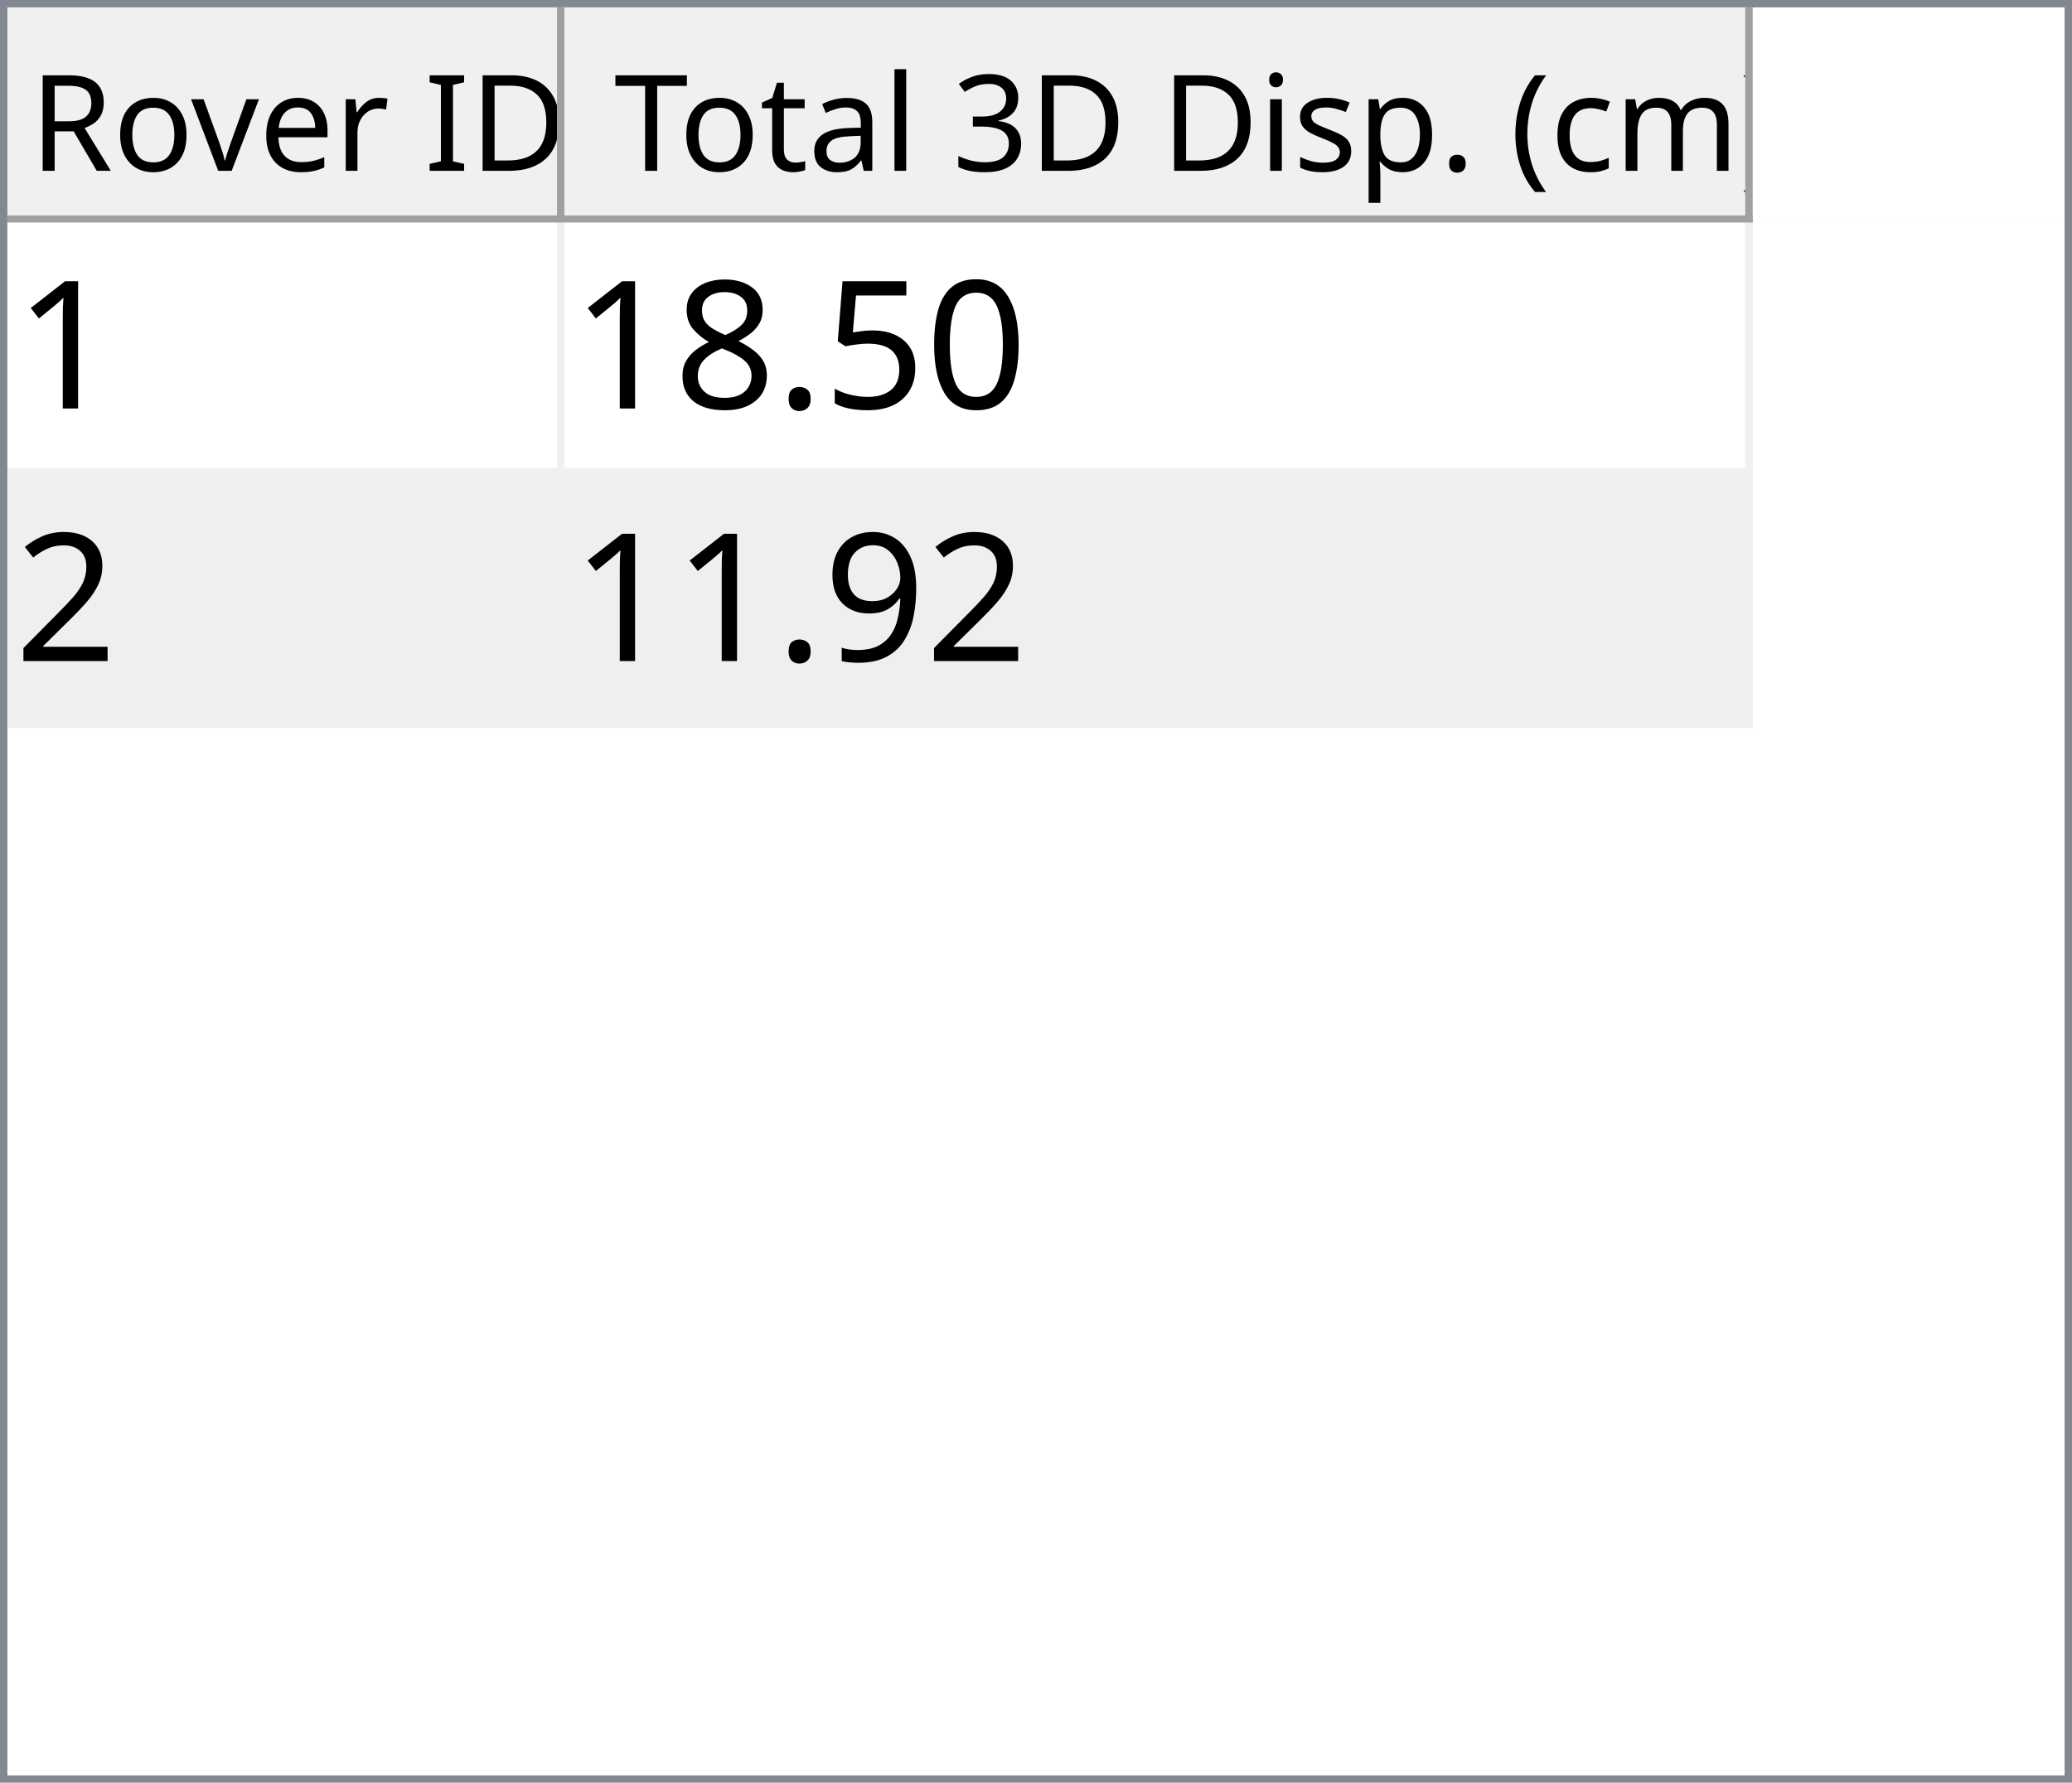
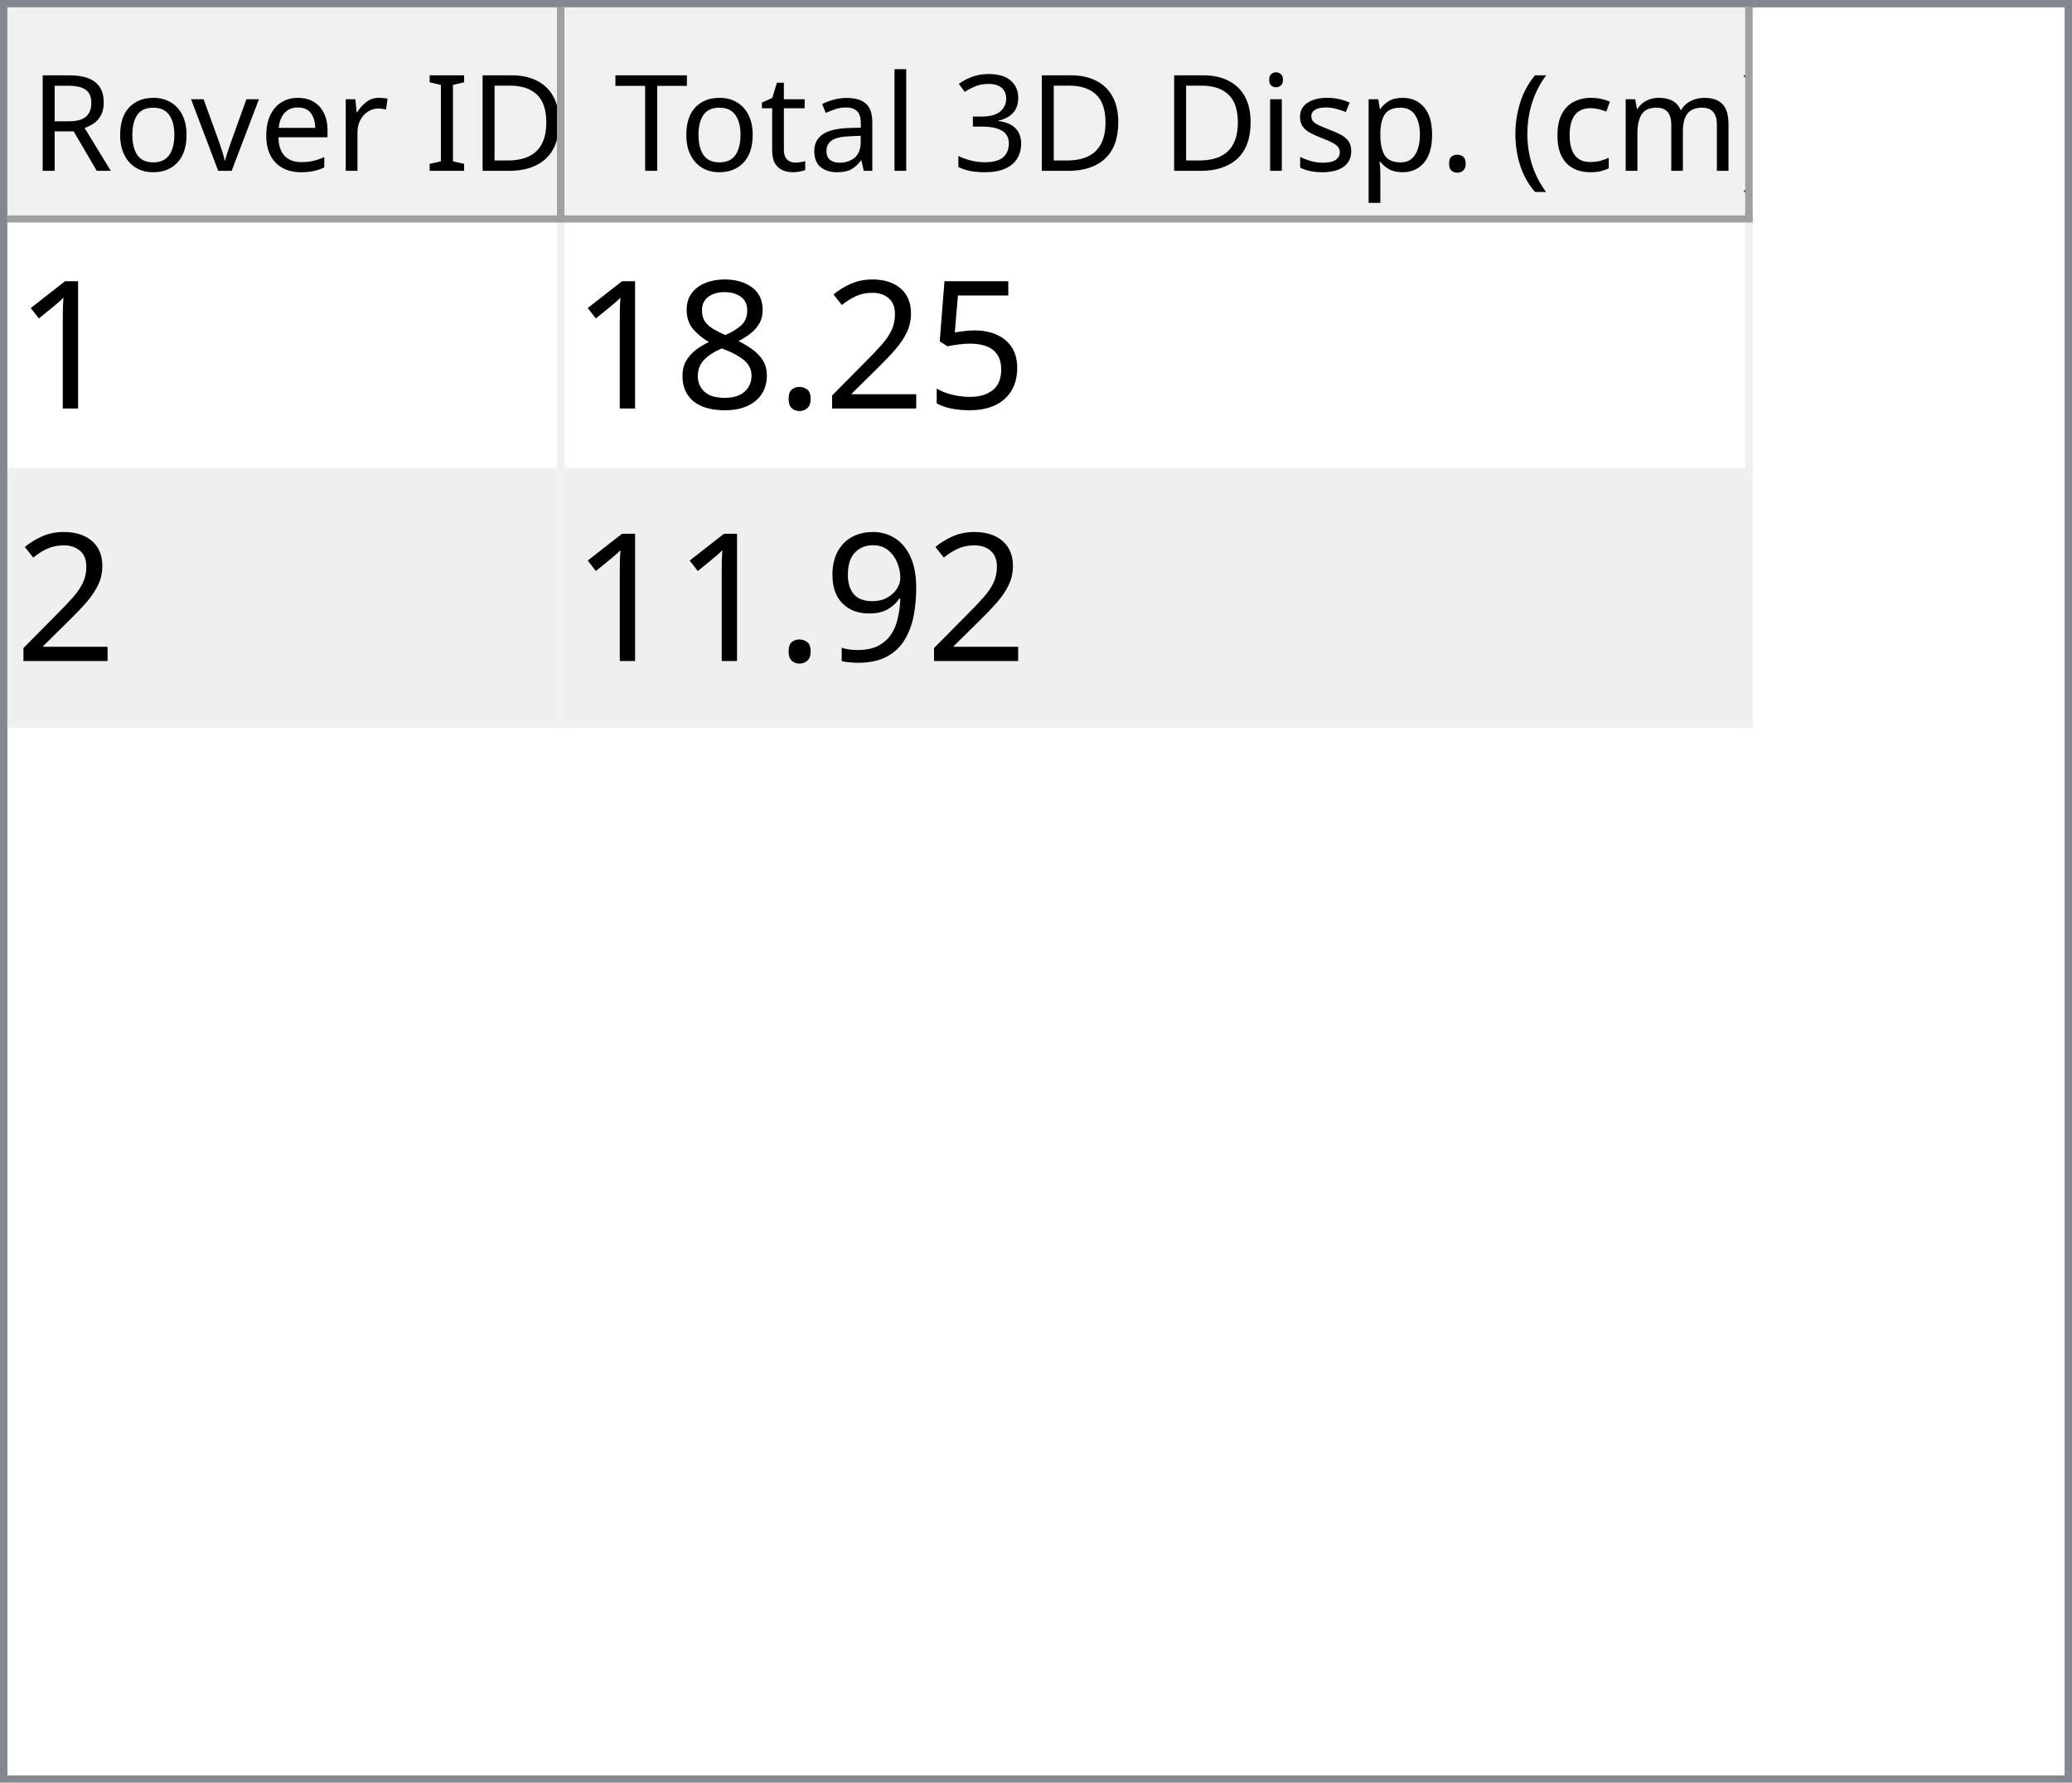
<svg xmlns="http://www.w3.org/2000/svg" style="fill-opacity:1; color-rendering:auto; color-interpolation:auto; text-rendering:auto; stroke:black; stroke-linecap:square; stroke-miterlimit:10; shape-rendering:auto; stroke-opacity:1; fill:black; stroke-dasharray:none; font-weight:normal; stroke-width:1; font-family:'Dialog'; font-style:normal; stroke-linejoin:miter; font-size:12px; stroke-dashoffset:0; image-rendering:auto;" width="279" height="240">
  <defs id="genericDefs" />
  <g>
    <defs id="defs1">
      <clipPath clipPathUnits="userSpaceOnUse" id="clipPath1">
        <path d="M0 0 L279 0 L279 240 L0 240 L0 0 Z" />
      </clipPath>
      <clipPath clipPathUnits="userSpaceOnUse" id="clipPath2">
        <path d="M0 0 L0 240 L279 240 L279 0 Z" />
      </clipPath>
      <clipPath clipPathUnits="userSpaceOnUse" id="clipPath3">
        <path d="M0 0 L0 29 L277 29 L277 0 Z" />
      </clipPath>
      <clipPath clipPathUnits="userSpaceOnUse" id="clipPath4">
        <path d="M0 0 L0 29 L75 29 L75 0 Z" />
      </clipPath>
      <clipPath clipPathUnits="userSpaceOnUse" id="clipPath5">
        <path d="M1 1 L1 28 L74 28 L74 1 Z" />
      </clipPath>
      <clipPath clipPathUnits="userSpaceOnUse" id="clipPath6">
        <path d="M0 0 L0 27 L73 27 L73 0 Z" />
      </clipPath>
      <clipPath clipPathUnits="userSpaceOnUse" id="clipPath7">
        <path d="M-0.5 -0.5 L-0.5 28.5 L74.5 28.5 L74.5 -0.5 Z" />
      </clipPath>
      <clipPath clipPathUnits="userSpaceOnUse" id="clipPath8">
        <path d="M0 0 L0 29 L160 29 L160 0 Z" />
      </clipPath>
      <clipPath clipPathUnits="userSpaceOnUse" id="clipPath9">
        <path d="M1 1 L1 28 L159 28 L159 1 Z" />
      </clipPath>
      <clipPath clipPathUnits="userSpaceOnUse" id="clipPath10">
        <path d="M0 0 L0 27 L158 27 L158 0 Z" />
      </clipPath>
      <clipPath clipPathUnits="userSpaceOnUse" id="clipPath11">
        <path d="M-0.5 -0.5 L-0.5 28.5 L159.5 28.5 L159.5 -0.5 Z" />
      </clipPath>
      <clipPath clipPathUnits="userSpaceOnUse" id="clipPath12">
        <path d="M0 0 L0 209 L277 209 L277 0 Z" />
      </clipPath>
      <clipPath clipPathUnits="userSpaceOnUse" id="clipPath13">
        <path d="M0 0 L0 68 L235 68 L235 0 Z" />
      </clipPath>
      <clipPath clipPathUnits="userSpaceOnUse" id="clipPath14">
        <path d="M-0.5 -0.5 L-0.5 67.5 L234.5 67.5 L234.5 -0.5 Z" />
      </clipPath>
      <clipPath clipPathUnits="userSpaceOnUse" id="clipPath15">
        <path d="M0 0 L0 33 L74 33 L74 0 Z" />
      </clipPath>
      <clipPath clipPathUnits="userSpaceOnUse" id="clipPath16">
        <path d="M0 0 L0 33 L159 33 L159 0 Z" />
      </clipPath>
      <font horiz-adv-x="64.551" id="font1">
        <font-face ascent="107.91" descent="25.098" units-per-em="100" style="font-style:normal; font-family:Segoe UI; font-weight:normal;" />
        <missing-glyph horiz-adv-x="64.551" d="M8.109 0 L8.109 68.266 L56.453 68.266 L56.453 0 L8.109 0 ZM15.328 7.234 L49.219 7.234 L49.219 61.031 L15.328 61.031 L15.328 7.234 Z" />
        <glyph unicode="D" horiz-adv-x="70.117" d="M9.188 0 L9.188 70.016 L28.516 70.016 Q65.531 70.016 65.531 35.891 Q65.531 19.672 55.25 9.836 Q44.969 0 27.734 0 L9.188 0 ZM17.391 62.594 L17.391 7.422 L27.828 7.422 Q41.609 7.422 49.273 14.797 Q56.938 22.172 56.938 35.688 Q56.938 62.594 28.328 62.594 L17.391 62.594 Z" />
        <glyph unicode="I" horiz-adv-x="26.611" d="M17.391 0 L9.188 0 L9.188 70.016 L17.391 70.016 L17.391 0 Z" />
        <glyph unicode=" " horiz-adv-x="27.393" d="" />
        <glyph unicode="r" horiz-adv-x="34.766" d="M34.188 41.891 Q32.078 43.5 28.125 43.5 Q23 43.5 19.555 38.672 Q16.109 33.844 16.109 25.484 L16.109 0 L8.109 0 L8.109 50 L16.109 50 L16.109 39.703 L16.312 39.703 Q18.016 44.969 21.531 47.922 Q25.047 50.875 29.391 50.875 Q32.516 50.875 34.188 50.203 L34.188 41.891 Z" />
        <glyph unicode="e" horiz-adv-x="52.295" d="M48.297 23 L12.984 23 Q13.188 14.656 17.484 10.109 Q21.781 5.562 29.297 5.562 Q37.75 5.562 44.828 11.141 L44.828 3.609 Q38.234 -1.172 27.391 -1.172 Q16.797 -1.172 10.742 5.641 Q4.688 12.453 4.688 24.812 Q4.688 36.469 11.305 43.82 Q17.922 51.172 27.734 51.172 Q37.547 51.172 42.922 44.828 Q48.297 38.484 48.297 27.203 L48.297 23 ZM40.094 29.781 Q40.047 36.719 36.75 40.578 Q33.453 44.438 27.594 44.438 Q21.922 44.438 17.969 40.383 Q14.016 36.328 13.094 29.781 L40.094 29.781 Z" />
        <glyph unicode="v" horiz-adv-x="47.9" d="M47.406 50 L27.484 0 L19.625 0 L0.688 50 L9.469 50 L22.172 13.672 Q23.578 9.672 23.922 6.688 L24.125 6.688 Q24.609 10.453 25.688 13.484 L38.969 50 L47.406 50 Z" />
        <glyph unicode="o" horiz-adv-x="58.594" d="M29 -1.172 Q17.922 -1.172 11.305 5.836 Q4.688 12.844 4.688 24.422 Q4.688 37.016 11.57 44.094 Q18.453 51.172 30.172 51.172 Q41.359 51.172 47.633 44.289 Q53.906 37.406 53.906 25.203 Q53.906 13.234 47.141 6.031 Q40.375 -1.172 29 -1.172 ZM29.594 44.438 Q21.875 44.438 17.383 39.188 Q12.891 33.938 12.891 24.703 Q12.891 15.828 17.43 10.695 Q21.969 5.562 29.594 5.562 Q37.359 5.562 41.531 10.594 Q45.703 15.625 45.703 24.906 Q45.703 34.281 41.531 39.359 Q37.359 44.438 29.594 44.438 Z" />
        <glyph unicode="R" horiz-adv-x="59.814" d="M59.375 0 L49.609 0 L37.891 19.625 Q36.281 22.359 34.766 24.289 Q33.25 26.219 31.664 27.438 Q30.078 28.656 28.25 29.219 Q26.422 29.781 24.125 29.781 L17.391 29.781 L17.391 0 L9.188 0 L9.188 70.016 L30.078 70.016 Q34.672 70.016 38.555 68.867 Q42.438 67.719 45.289 65.375 Q48.141 63.031 49.758 59.547 Q51.375 56.062 51.375 51.375 Q51.375 47.703 50.273 44.656 Q49.172 41.609 47.148 39.211 Q45.125 36.812 42.266 35.133 Q39.406 33.453 35.844 32.516 L35.844 32.328 Q37.594 31.547 38.891 30.547 Q40.188 29.547 41.359 28.18 Q42.531 26.812 43.68 25.078 Q44.828 23.344 46.234 21.047 L59.375 0 ZM17.391 62.594 L17.391 37.203 L28.516 37.203 Q31.594 37.203 34.203 38.133 Q36.812 39.062 38.719 40.797 Q40.625 42.531 41.703 45.047 Q42.781 47.562 42.781 50.688 Q42.781 56.297 39.141 59.445 Q35.5 62.594 28.609 62.594 L17.391 62.594 Z" />
        <glyph unicode=")" horiz-adv-x="30.176" d="M8.297 -15.922 L1.172 -15.922 Q16.406 2.344 16.406 26.812 Q16.406 51.469 1.078 70.016 L8.297 70.016 Q23.531 52.156 23.531 26.703 Q23.531 1.375 8.297 -15.922 Z" />
        <glyph unicode="m" horiz-adv-x="86.133" d="M79.109 0 L71.094 0 L71.094 28.719 Q71.094 37.016 68.531 40.727 Q65.969 44.438 59.906 44.438 Q54.781 44.438 51.195 39.75 Q47.609 35.062 47.609 28.516 L47.609 0 L39.594 0 L39.594 29.688 Q39.594 44.438 28.219 44.438 Q22.953 44.438 19.531 40.016 Q16.109 35.594 16.109 28.516 L16.109 0 L8.109 0 L8.109 50 L16.109 50 L16.109 42.094 L16.312 42.094 Q21.625 51.172 31.844 51.172 Q36.969 51.172 40.773 48.312 Q44.578 45.453 46 40.828 Q51.562 51.172 62.594 51.172 Q79.109 51.172 79.109 30.812 L79.109 0 Z" />
        <glyph unicode="c" horiz-adv-x="46.191" d="M42.188 2.297 Q36.422 -1.172 28.516 -1.172 Q17.828 -1.172 11.258 5.789 Q4.688 12.75 4.688 23.828 Q4.688 36.188 11.766 43.68 Q18.844 51.172 30.672 51.172 Q37.25 51.172 42.281 48.734 L42.281 40.531 Q36.719 44.438 30.375 44.438 Q22.703 44.438 17.797 38.945 Q12.891 33.453 12.891 24.516 Q12.891 15.719 17.508 10.641 Q22.125 5.562 29.891 5.562 Q36.422 5.562 42.188 9.906 L42.188 2.297 Z" />
        <glyph unicode="(" horiz-adv-x="30.176" d="M29.109 -15.922 L21.969 -15.922 Q6.844 1.375 6.844 26.703 Q6.844 52.156 21.969 70.016 L29.203 70.016 Q13.875 51.469 13.875 26.812 Q13.875 2.344 29.109 -15.922 Z" />
        <glyph unicode="." horiz-adv-x="21.68" d="M10.891 -1.078 Q8.641 -1.078 7.055 0.539 Q5.469 2.156 5.469 4.391 Q5.469 6.641 7.055 8.273 Q8.641 9.906 10.891 9.906 Q13.188 9.906 14.797 8.273 Q16.406 6.641 16.406 4.391 Q16.406 2.156 14.797 0.539 Q13.188 -1.078 10.891 -1.078 Z" />
        <glyph unicode="p" horiz-adv-x="58.789" d="M16.312 7.234 L16.109 7.234 L16.109 -23 L8.109 -23 L8.109 50 L16.109 50 L16.109 41.219 L16.312 41.219 Q22.219 51.172 33.594 51.172 Q43.266 51.172 48.688 44.461 Q54.109 37.75 54.109 26.469 Q54.109 13.922 48 6.375 Q41.891 -1.172 31.297 -1.172 Q21.578 -1.172 16.312 7.234 ZM16.109 27.391 L16.109 20.406 Q16.109 14.203 20.141 9.883 Q24.172 5.562 30.375 5.562 Q37.641 5.562 41.773 11.133 Q45.906 16.703 45.906 26.609 Q45.906 34.969 42.047 39.703 Q38.188 44.438 31.594 44.438 Q24.609 44.438 20.359 39.578 Q16.109 34.719 16.109 27.391 Z" />
        <glyph unicode="s" horiz-adv-x="42.432" d="M5.078 1.812 L5.078 10.406 Q11.625 5.562 19.484 5.562 Q30.031 5.562 30.031 12.594 Q30.031 14.594 29.125 15.992 Q28.219 17.391 26.68 18.461 Q25.141 19.531 23.07 20.383 Q21 21.234 18.609 22.172 Q15.281 23.484 12.766 24.828 Q10.25 26.172 8.57 27.859 Q6.891 29.547 6.031 31.695 Q5.172 33.844 5.172 36.719 Q5.172 40.234 6.789 42.945 Q8.406 45.656 11.086 47.484 Q13.766 49.312 17.211 50.242 Q20.656 51.172 24.312 51.172 Q30.812 51.172 35.938 48.922 L35.938 40.828 Q30.422 44.438 23.25 44.438 Q21 44.438 19.195 43.922 Q17.391 43.406 16.094 42.477 Q14.797 41.547 14.086 40.258 Q13.375 38.969 13.375 37.406 Q13.375 35.453 14.086 34.133 Q14.797 32.812 16.164 31.789 Q17.531 30.766 19.484 29.938 Q21.438 29.109 23.922 28.125 Q27.25 26.859 29.883 25.516 Q32.516 24.172 34.375 22.484 Q36.234 20.797 37.234 18.602 Q38.234 16.406 38.234 13.375 Q38.234 9.672 36.602 6.938 Q34.969 4.203 32.234 2.398 Q29.5 0.594 25.93 -0.289 Q22.359 -1.172 18.453 -1.172 Q10.75 -1.172 5.078 1.812 Z" />
        <glyph unicode="i" horiz-adv-x="24.219" d="M12.203 62.703 Q10.062 62.703 8.547 64.164 Q7.031 65.625 7.031 67.875 Q7.031 70.125 8.547 71.609 Q10.062 73.094 12.203 73.094 Q14.406 73.094 15.945 71.609 Q17.484 70.125 17.484 67.875 Q17.484 65.719 15.945 64.211 Q14.406 62.703 12.203 62.703 ZM16.109 0 L8.109 0 L8.109 50 L16.109 50 L16.109 0 Z" />
        <glyph unicode="3" horiz-adv-x="53.906" d="M46.531 19.828 Q46.531 15.094 44.75 11.211 Q42.969 7.328 39.719 4.57 Q36.469 1.812 31.93 0.297 Q27.391 -1.219 21.922 -1.219 Q11.922 -1.219 6 2.594 L6 11.188 Q13.094 5.609 22.219 5.609 Q25.875 5.609 28.828 6.539 Q31.781 7.469 33.906 9.227 Q36.031 10.984 37.18 13.477 Q38.328 15.969 38.328 19.094 Q38.328 32.812 18.797 32.812 L12.984 32.812 L12.984 39.594 L18.5 39.594 Q35.797 39.594 35.797 52.484 Q35.797 64.406 22.609 64.406 Q15.188 64.406 8.688 59.422 L8.688 67.188 Q15.375 71.188 24.609 71.188 Q29 71.188 32.57 69.969 Q36.141 68.75 38.68 66.555 Q41.219 64.359 42.609 61.281 Q44 58.203 44 54.5 Q44 40.672 30.031 36.719 L30.031 36.531 Q33.594 36.141 36.625 34.797 Q39.656 33.453 41.852 31.305 Q44.047 29.156 45.289 26.25 Q46.531 23.344 46.531 19.828 Z" />
        <glyph unicode="l" horiz-adv-x="24.219" d="M16.109 0 L8.109 0 L8.109 74.031 L16.109 74.031 L16.109 0 Z" />
        <glyph unicode="a" horiz-adv-x="50.879" d="M43.891 0 L35.891 0 L35.891 7.812 L35.688 7.812 Q30.469 -1.172 20.312 -1.172 Q12.844 -1.172 8.617 2.781 Q4.391 6.734 4.391 13.281 Q4.391 27.297 20.906 29.594 L35.891 31.688 Q35.891 44.438 25.594 44.438 Q16.547 44.438 9.281 38.281 L9.281 46.484 Q16.656 51.172 26.266 51.172 Q43.891 51.172 43.891 32.516 L43.891 0 ZM35.891 25.297 L23.828 23.641 Q18.266 22.859 15.43 20.875 Q12.594 18.891 12.594 13.875 Q12.594 10.203 15.211 7.883 Q17.828 5.562 22.172 5.562 Q28.125 5.562 32.008 9.742 Q35.891 13.922 35.891 20.312 L35.891 25.297 Z" />
        <glyph unicode="t" horiz-adv-x="33.887" d="M31.297 0.484 Q28.469 -1.078 23.828 -1.078 Q10.688 -1.078 10.688 13.578 L10.688 43.172 L2.094 43.172 L2.094 50 L10.688 50 L10.688 62.203 L18.703 64.797 L18.703 50 L31.297 50 L31.297 43.172 L18.703 43.172 L18.703 14.984 Q18.703 9.969 20.414 7.82 Q22.125 5.672 26.078 5.672 Q29.109 5.672 31.297 7.328 L31.297 0.484 Z" />
        <glyph unicode="T" horiz-adv-x="52.393" d="M50.594 62.594 L30.375 62.594 L30.375 0 L22.172 0 L22.172 62.594 L2 62.594 L2 70.016 L50.594 70.016 L50.594 62.594 Z" />
      </font>
      <font horiz-adv-x="75.0" id="font2">
        <font-face ascent="100.537" descent="21.973" units-per-em="100" style="font-style:normal; font-family:sans-serif; font-weight:normal;" />
        <missing-glyph horiz-adv-x="75.0" d="M12.5 0 L12.5 62.5 L62.5 62.5 L62.5 0 L12.5 0 ZM14.062 1.562 L60.938 1.562 L60.938 60.938 L14.062 60.938 L14.062 1.562 Z" />
        <glyph unicode="1" horiz-adv-x="55.615" d="M37.25 0 L28.469 0 L28.469 56 Q25.297 52.984 20.141 49.953 Q14.984 46.922 10.891 45.406 L10.891 53.906 Q18.266 57.375 23.781 62.305 Q29.297 67.234 31.594 71.875 L37.25 71.875 L37.25 0 Z" />
-         <glyph unicode="0" horiz-adv-x="55.615" d="M4.156 35.297 Q4.156 48 6.766 55.742 Q9.375 63.484 14.523 67.68 Q19.672 71.875 27.484 71.875 Q33.25 71.875 37.594 69.555 Q41.938 67.234 44.773 62.867 Q47.609 58.5 49.219 52.227 Q50.828 45.953 50.828 35.297 Q50.828 22.703 48.242 14.969 Q45.656 7.234 40.508 3.008 Q35.359 -1.219 27.484 -1.219 Q17.141 -1.219 11.234 6.203 Q4.156 15.141 4.156 35.297 ZM13.188 35.297 Q13.188 17.672 17.312 11.836 Q21.438 6 27.484 6 Q33.547 6 37.672 11.859 Q41.797 17.719 41.797 35.297 Q41.797 52.984 37.672 58.789 Q33.547 64.594 27.391 64.594 Q21.344 64.594 17.719 59.469 Q13.188 52.938 13.188 35.297 Z" />
        <glyph unicode="5" horiz-adv-x="55.615" d="M4.156 18.75 L13.375 19.531 Q14.406 12.797 18.141 9.398 Q21.875 6 27.156 6 Q33.5 6 37.891 10.789 Q42.281 15.578 42.281 23.484 Q42.281 31 38.062 35.352 Q33.844 39.703 27 39.703 Q22.75 39.703 19.336 37.773 Q15.922 35.844 13.969 32.766 L5.719 33.844 L12.641 70.609 L48.25 70.609 L48.25 62.203 L19.672 62.203 L15.828 42.969 Q22.266 47.469 29.344 47.469 Q38.719 47.469 45.164 40.969 Q51.609 34.469 51.609 24.266 Q51.609 14.547 45.953 7.469 Q39.062 -1.219 27.156 -1.219 Q17.391 -1.219 11.211 4.25 Q5.031 9.719 4.156 18.75 Z" />
+         <glyph unicode="2" horiz-adv-x="55.615" d="M50.344 8.453 L50.344 0 L3.031 0 Q2.938 3.172 4.047 6.109 Q5.859 10.938 9.836 15.625 Q13.812 20.312 21.344 26.469 Q33.016 36.031 37.117 41.625 Q41.219 47.219 41.219 52.203 Q41.219 57.422 37.477 61.008 Q33.734 64.594 27.734 64.594 Q21.391 64.594 17.578 60.789 Q13.766 56.984 13.719 50.25 L4.688 51.172 Q5.609 61.281 11.664 66.578 Q17.719 71.875 27.938 71.875 Q38.234 71.875 44.242 66.164 Q50.25 60.453 50.25 52 Q50.25 47.703 48.492 43.555 Q46.734 39.406 42.656 34.812 Q38.578 30.219 29.109 22.219 Q21.188 15.578 18.945 13.211 Q16.703 10.844 15.234 8.453 L50.344 8.453 Z" />
        <glyph unicode="." horiz-adv-x="27.783" d="M9.078 0 L9.078 10.016 L19.094 10.016 L19.094 0 L9.078 0 Z" />
        <glyph unicode="8" horiz-adv-x="55.615" d="M17.672 38.812 Q12.203 40.828 9.57 44.539 Q6.938 48.25 6.938 53.422 Q6.938 61.234 12.555 66.555 Q18.172 71.875 27.484 71.875 Q36.859 71.875 42.578 66.43 Q48.297 60.984 48.297 53.172 Q48.297 48.188 45.68 44.508 Q43.062 40.828 37.75 38.812 Q44.344 36.672 47.781 31.883 Q51.219 27.094 51.219 20.453 Q51.219 11.281 44.727 5.031 Q38.234 -1.219 27.641 -1.219 Q17.047 -1.219 10.547 5.055 Q4.047 11.328 4.047 20.703 Q4.047 27.688 7.594 32.398 Q11.141 37.109 17.672 38.812 ZM15.922 53.719 Q15.922 48.641 19.195 45.414 Q22.469 42.188 27.688 42.188 Q32.766 42.188 36.016 45.383 Q39.266 48.578 39.266 53.219 Q39.266 58.062 35.914 61.359 Q32.562 64.656 27.594 64.656 Q22.562 64.656 19.242 61.43 Q15.922 58.203 15.922 53.719 ZM13.094 20.656 Q13.094 16.891 14.875 13.375 Q16.656 9.859 20.172 7.93 Q23.688 6 27.734 6 Q34.031 6 38.133 10.055 Q42.234 14.109 42.234 20.359 Q42.234 26.703 38.016 30.859 Q33.797 35.016 27.438 35.016 Q21.234 35.016 17.164 30.914 Q13.094 26.812 13.094 20.656 Z" />
-         <glyph unicode="2" horiz-adv-x="55.615" d="M50.344 8.453 L50.344 0 L3.031 0 Q2.938 3.172 4.047 6.109 Q5.859 10.938 9.836 15.625 Q13.812 20.312 21.344 26.469 Q33.016 36.031 37.117 41.625 Q41.219 47.219 41.219 52.203 Q41.219 57.422 37.477 61.008 Q33.734 64.594 27.734 64.594 Q21.391 64.594 17.578 60.789 Q13.766 56.984 13.719 50.25 L4.688 51.172 Q5.609 61.281 11.664 66.578 Q17.719 71.875 27.938 71.875 Q38.234 71.875 44.242 66.164 Q50.25 60.453 50.25 52 Q50.25 47.703 48.492 43.555 Q46.734 39.406 42.656 34.812 Q38.578 30.219 29.109 22.219 Q21.188 15.578 18.945 13.211 Q16.703 10.844 15.234 8.453 L50.344 8.453 Z" />
        <glyph unicode="9" horiz-adv-x="55.615" d="M5.469 16.547 L13.922 17.328 Q14.984 11.375 18.016 8.688 Q21.047 6 25.781 6 Q29.828 6 32.883 7.859 Q35.938 9.719 37.891 12.82 Q39.844 15.922 41.164 21.195 Q42.484 26.469 42.484 31.938 Q42.484 32.516 42.438 33.688 Q39.797 29.5 35.234 26.883 Q30.672 24.266 25.344 24.266 Q16.453 24.266 10.305 30.711 Q4.156 37.156 4.156 47.703 Q4.156 58.594 10.578 65.234 Q17 71.875 26.656 71.875 Q33.641 71.875 39.43 68.117 Q45.219 64.359 48.219 57.398 Q51.219 50.438 51.219 37.25 Q51.219 23.531 48.242 15.406 Q45.266 7.281 39.383 3.031 Q33.5 -1.219 25.594 -1.219 Q17.188 -1.219 11.867 3.445 Q6.547 8.109 5.469 16.547 ZM41.453 48.141 Q41.453 55.719 37.43 60.156 Q33.406 64.594 27.734 64.594 Q21.875 64.594 17.531 59.812 Q13.188 55.031 13.188 47.406 Q13.188 40.578 17.312 36.305 Q21.438 32.031 27.484 32.031 Q33.594 32.031 37.523 36.305 Q41.453 40.578 41.453 48.141 Z" />
      </font>
    </defs>
    <g style="fill:white; stroke:white;">
      <rect x="0" y="0" width="279" style="clip-path:url(#clipPath1); stroke:none;" height="240" />
    </g>
    <g style="fill:white; text-rendering:optimizeSpeed; color-rendering:optimizeSpeed; image-rendering:optimizeSpeed; shape-rendering:crispEdges; stroke:white; color-interpolation:sRGB;">
      <rect x="0" width="279" height="240" y="0" style="stroke:none;" />
      <path style="stroke:none;" d="M0 240 L279 240 L279 0 L0 0 Z" />
    </g>
    <g style="fill:rgb(240,240,240); font-size:18px; font-family:'Segoe UI'; stroke:rgb(240,240,240);">
      <rect x="0" y="0" width="279" style="clip-path:url(#clipPath2); stroke:none;" height="240" />
    </g>
    <g style="fill:rgb(130,135,144); font-size:18px; font-family:'Segoe UI'; stroke:rgb(130,135,144);">
      <path d="M0 0 L279 0 L279 240 L0 240 L0 0 ZM1 1 L278 1 L278 239 L1 239 L1 1 Z" style="fill-rule:evenodd; clip-path:url(#clipPath2); stroke:none;" />
    </g>
    <g style="fill:white; font-size:18px; font-family:'Segoe UI'; stroke:white;" transform="translate(1,1)">
      <rect x="0" y="0" width="277" style="clip-path:url(#clipPath3); stroke:none;" height="29" />
    </g>
    <g style="fill:rgb(240,240,240); font-size:18px; font-family:'Segoe UI'; stroke:rgb(240,240,240);" transform="translate(1,1)">
      <rect x="0" y="0" width="75" style="clip-path:url(#clipPath4); stroke:none;" height="29" />
    </g>
    <g style="font-family:'Segoe UI'; font-size:18px;" transform="translate(2,2)">
      <text x="2" xml:space="preserve" y="21" style="clip-path:url(#clipPath6); stroke:none;">Rover ID</text>
    </g>
    <g transform="translate(1.5,1.5)" style="fill:rgb(160,160,160); font-size:18px; font-family:'Segoe UI'; stroke:rgb(160,160,160); stroke-linejoin:bevel;">
      <line x1="74" x2="74" y1="0" style="fill:none; clip-path:url(#clipPath7);" y2="28" />
    </g>
    <g transform="matrix(1,0,0,1,1,1) translate(0.5,0.5)" style="fill:rgb(160,160,160); font-size:18px; font-family:'Segoe UI'; stroke:rgb(160,160,160); stroke-linejoin:bevel;">
      <line x1="0" x2="74" y1="28" style="fill:none; clip-path:url(#clipPath7);" y2="28" />
    </g>
    <g style="fill:rgb(240,240,240); font-size:18px; font-family:'Segoe UI'; stroke:rgb(240,240,240);" transform="translate(76,1)">
      <rect x="0" y="0" width="160" style="clip-path:url(#clipPath8); stroke:none;" height="29" />
    </g>
    <g style="font-family:'Segoe UI'; font-size:18px;" transform="translate(77,2)">
      <text x="1" xml:space="preserve" y="21" style="clip-path:url(#clipPath10); stroke:none;"> Total 3D Disp. (cm)</text>
    </g>
    <g transform="translate(76.5,1.5)" style="fill:rgb(160,160,160); font-size:18px; font-family:'Segoe UI'; stroke:rgb(160,160,160); stroke-linejoin:bevel;">
      <line x1="159" x2="159" y1="0" style="fill:none; clip-path:url(#clipPath11);" y2="28" />
    </g>
    <g transform="matrix(1,0,0,1,76,1) translate(0.5,0.5)" style="fill:rgb(160,160,160); font-size:18px; font-family:'Segoe UI'; stroke:rgb(160,160,160); stroke-linejoin:bevel;">
      <line x1="0" x2="159" y1="28" style="fill:none; clip-path:url(#clipPath11);" y2="28" />
    </g>
    <g style="fill:white; font-size:18px; font-family:'Segoe UI'; stroke:white;" transform="translate(1,30)">
      <rect x="0" y="0" width="277" style="clip-path:url(#clipPath12); stroke:none;" height="209" />
    </g>
    <g style="fill:rgb(240,240,240); font-size:24px; font-family:sans-serif; stroke:rgb(240,240,240);" transform="translate(1,30)">
      <rect x="0" y="0" width="235" style="clip-path:url(#clipPath13); stroke:none;" height="68" />
      <line transform="translate(0.5,0.5)" x1="0" x2="234" y1="33" style="clip-path:url(#clipPath14); fill:none; stroke-linejoin:bevel;" y2="33" />
    </g>
    <g transform="matrix(1,0,0,1,1,30) translate(0.5,0.5)" style="fill:rgb(240,240,240); font-size:24px; font-family:sans-serif; stroke:rgb(240,240,240); stroke-linejoin:bevel;">
      <line x1="0" x2="234" y1="67" style="fill:none; clip-path:url(#clipPath14);" y2="67" />
    </g>
    <g transform="matrix(1,0,0,1,1,30) translate(0.5,0.5)" style="fill:rgb(240,240,240); font-size:24px; font-family:sans-serif; stroke:rgb(240,240,240); stroke-linejoin:bevel;">
      <line x1="74" x2="74" y1="0" style="fill:none; clip-path:url(#clipPath14);" y2="67" />
    </g>
    <g transform="matrix(1,0,0,1,1,30) translate(0.5,0.5)" style="fill:rgb(240,240,240); font-size:24px; font-family:sans-serif; stroke:rgb(240,240,240); stroke-linejoin:bevel;">
      <line x1="234" x2="234" y1="0" style="fill:none; clip-path:url(#clipPath14);" y2="67" />
    </g>
    <g style="fill:white; font-size:24px; font-family:sans-serif; stroke:white;" transform="matrix(1,0,0,1,1,30)">
      <rect x="0" y="0" width="74" style="clip-path:url(#clipPath15); stroke:none;" height="33" />
      <text x="1" y="25" style="fill:black; clip-path:url(#clipPath15); stroke:none;" xml:space="preserve">1</text>
    </g>
    <g style="fill:white; font-size:24px; font-family:sans-serif; stroke:white;" transform="matrix(1,0,0,1,1,30) translate(75,0)">
      <rect x="0" y="0" width="159" style="clip-path:url(#clipPath16); stroke:none;" height="33" />
-       <text x="1" y="25" style="fill:black; clip-path:url(#clipPath16); stroke:none;" xml:space="preserve">18.50</text>
+       <text x="1" y="25" style="fill:black; clip-path:url(#clipPath16); stroke:none;" xml:space="preserve">18.25</text>
    </g>
    <g style="fill:rgb(239,239,239); font-size:24px; font-family:sans-serif; stroke:rgb(239,239,239);" transform="matrix(1,0,0,1,1,30) translate(0,34)">
      <rect x="0" y="0" width="74" style="clip-path:url(#clipPath15); stroke:none;" height="33" />
      <text x="1" y="25" style="fill:black; clip-path:url(#clipPath15); stroke:none;" xml:space="preserve">2</text>
    </g>
    <g style="fill:rgb(239,239,239); font-size:24px; font-family:sans-serif; stroke:rgb(239,239,239);" transform="matrix(1,0,0,1,1,30) translate(75,34)">
      <rect x="0" y="0" width="159" style="clip-path:url(#clipPath16); stroke:none;" height="33" />
      <text x="1" y="25" style="fill:black; clip-path:url(#clipPath16); stroke:none;" xml:space="preserve">11.92</text>
    </g>
  </g>
</svg>
